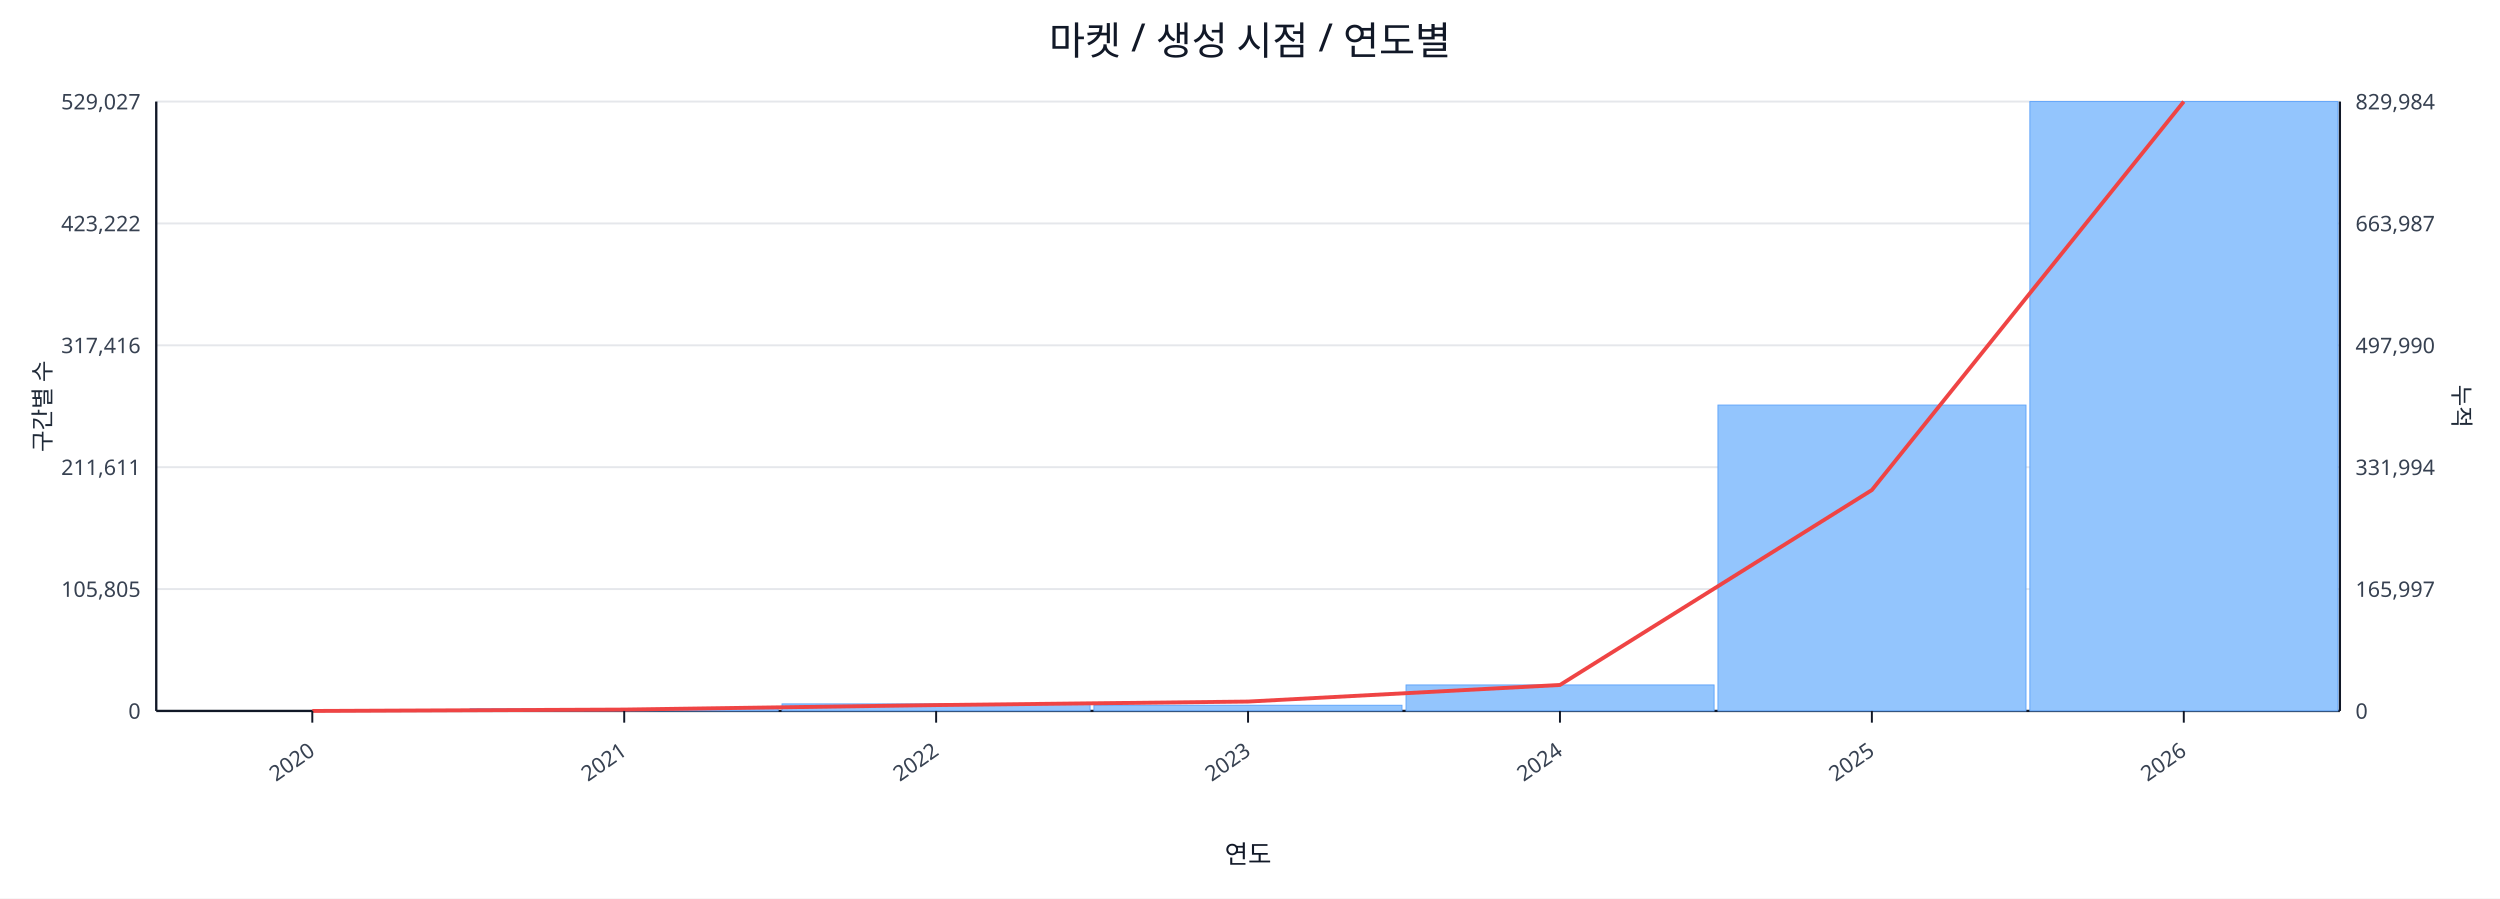
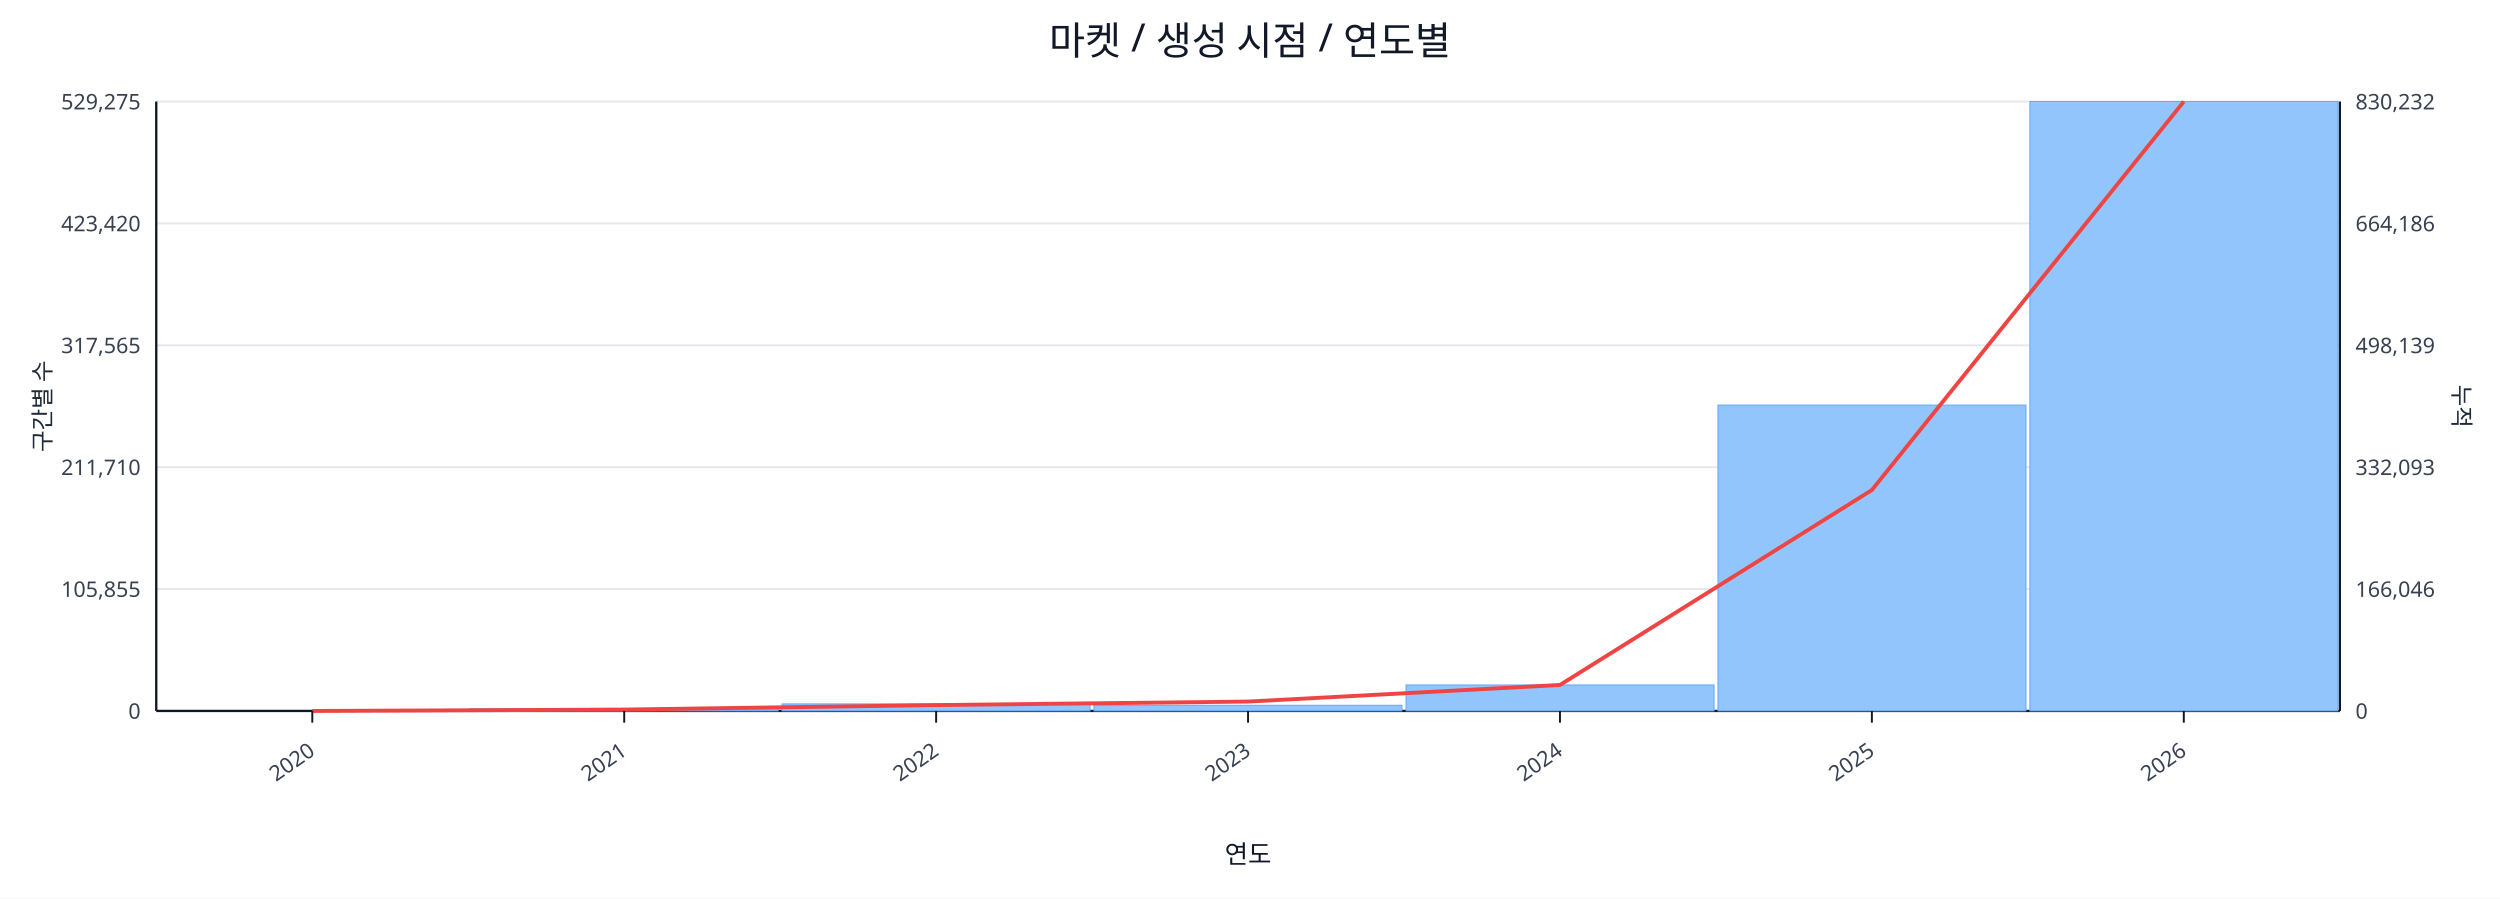
<svg xmlns="http://www.w3.org/2000/svg" width="1280" height="460" viewBox="0 0 1280 460">
  <rect x="0" y="0" width="100%" height="100%" fill="#ffffff" />
  <text x="640.0" y="28" font-size="20" text-anchor="middle" font-family="sans-serif" fill="#111827">마켓 / 생성 시점 / 연도별</text>
  <line x1="80.0" y1="52.0" x2="1198.0" y2="52.0" stroke="#e5e7eb" stroke-width="1" />
-   <text x="72.0" y="56.0" font-size="11" text-anchor="end" font-family="sans-serif" fill="#374151">529,027</text>
-   <text x="1206.0" y="56.0" font-size="11" text-anchor="start" font-family="sans-serif" fill="#374151">829,984</text>
+   <text x="72.0" y="56.0" font-size="11" text-anchor="end" font-family="sans-serif" fill="#374151">529,275</text>
+   <text x="1206.0" y="56.0" font-size="11" text-anchor="start" font-family="sans-serif" fill="#374151">830,232</text>
  <line x1="80.0" y1="114.4" x2="1198.0" y2="114.4" stroke="#e5e7eb" stroke-width="1" />
-   <text x="72.0" y="118.4" font-size="11" text-anchor="end" font-family="sans-serif" fill="#374151">423,222</text>
-   <text x="1206.0" y="118.4" font-size="11" text-anchor="start" font-family="sans-serif" fill="#374151">663,987</text>
+   <text x="72.0" y="118.4" font-size="11" text-anchor="end" font-family="sans-serif" fill="#374151">423,420</text>
+   <text x="1206.0" y="118.4" font-size="11" text-anchor="start" font-family="sans-serif" fill="#374151">664,186</text>
  <line x1="80.0" y1="176.8" x2="1198.0" y2="176.8" stroke="#e5e7eb" stroke-width="1" />
-   <text x="72.0" y="180.8" font-size="11" text-anchor="end" font-family="sans-serif" fill="#374151">317,416</text>
-   <text x="1206.0" y="180.8" font-size="11" text-anchor="start" font-family="sans-serif" fill="#374151">497,990</text>
+   <text x="72.0" y="180.8" font-size="11" text-anchor="end" font-family="sans-serif" fill="#374151">317,565</text>
+   <text x="1206.0" y="180.8" font-size="11" text-anchor="start" font-family="sans-serif" fill="#374151">498,139</text>
  <line x1="80.0" y1="239.2" x2="1198.0" y2="239.2" stroke="#e5e7eb" stroke-width="1" />
-   <text x="72.0" y="243.2" font-size="11" text-anchor="end" font-family="sans-serif" fill="#374151">211,611</text>
-   <text x="1206.0" y="243.2" font-size="11" text-anchor="start" font-family="sans-serif" fill="#374151">331,994</text>
+   <text x="72.0" y="243.2" font-size="11" text-anchor="end" font-family="sans-serif" fill="#374151">211,710</text>
+   <text x="1206.0" y="243.2" font-size="11" text-anchor="start" font-family="sans-serif" fill="#374151">332,093</text>
  <line x1="80.0" y1="301.6" x2="1198.0" y2="301.6" stroke="#e5e7eb" stroke-width="1" />
-   <text x="72.0" y="305.6" font-size="11" text-anchor="end" font-family="sans-serif" fill="#374151">105,805</text>
-   <text x="1206.0" y="305.6" font-size="11" text-anchor="start" font-family="sans-serif" fill="#374151">165,997</text>
+   <text x="72.0" y="305.6" font-size="11" text-anchor="end" font-family="sans-serif" fill="#374151">105,855</text>
+   <text x="1206.0" y="305.6" font-size="11" text-anchor="start" font-family="sans-serif" fill="#374151">166,046</text>
  <line x1="80.0" y1="364.0" x2="1198.0" y2="364.0" stroke="#e5e7eb" stroke-width="1" />
  <text x="72.0" y="368.0" font-size="11" text-anchor="end" font-family="sans-serif" fill="#374151">0</text>
  <text x="1206.0" y="368.0" font-size="11" text-anchor="start" font-family="sans-serif" fill="#374151">0</text>
  <line x1="80.0" y1="364.0" x2="1198.0" y2="364.0" stroke="#111827" stroke-width="1.2" />
  <line x1="80.0" y1="52.0" x2="80.0" y2="364.0" stroke="#111827" stroke-width="1.2" />
  <line x1="1198.0" y1="52.0" x2="1198.0" y2="364.0" stroke="#111827" stroke-width="1.2" />
  <rect x="81.0" y="364.0" width="157.7" height="0.0" fill="#93c5fd" stroke="#60a5fa" stroke-width="0.5" />
  <rect x="240.7" y="362.9" width="157.7" height="1.1" fill="#93c5fd" stroke="#60a5fa" stroke-width="0.5" />
  <rect x="400.4" y="360.4" width="157.7" height="3.6" fill="#93c5fd" stroke="#60a5fa" stroke-width="0.5" />
  <rect x="560.1" y="361.1" width="157.7" height="2.9" fill="#93c5fd" stroke="#60a5fa" stroke-width="0.5" />
  <rect x="719.9" y="350.7" width="157.7" height="13.3" fill="#93c5fd" stroke="#60a5fa" stroke-width="0.5" />
  <rect x="879.6" y="207.4" width="157.7" height="156.6" fill="#93c5fd" stroke="#60a5fa" stroke-width="0.5" />
  <rect x="1039.3" y="52.0" width="157.7" height="312.0" fill="#93c5fd" stroke="#60a5fa" stroke-width="0.5" />
  <polyline fill="none" stroke="#ef4444" stroke-width="2" points="159.9,364.0 319.6,363.3 479.3,361.0 639.0,359.2 798.7,350.7 958.4,250.9 1118.1,52.0" />
  <line x1="159.9" y1="364.0" x2="159.9" y2="370.0" stroke="#111827" stroke-width="1" />
  <text x="161.9" y="386.0" font-size="11" text-anchor="end" transform="rotate(-35 161.9 386.0)" font-family="sans-serif" fill="#374151">2020</text>
  <line x1="319.6" y1="364.0" x2="319.6" y2="370.0" stroke="#111827" stroke-width="1" />
  <text x="321.6" y="386.0" font-size="11" text-anchor="end" transform="rotate(-35 321.6 386.0)" font-family="sans-serif" fill="#374151">2021</text>
  <line x1="479.3" y1="364.0" x2="479.3" y2="370.0" stroke="#111827" stroke-width="1" />
  <text x="481.3" y="386.0" font-size="11" text-anchor="end" transform="rotate(-35 481.3 386.0)" font-family="sans-serif" fill="#374151">2022</text>
  <line x1="639.0" y1="364.0" x2="639.0" y2="370.0" stroke="#111827" stroke-width="1" />
  <text x="641.0" y="386.0" font-size="11" text-anchor="end" transform="rotate(-35 641.0 386.0)" font-family="sans-serif" fill="#374151">2023</text>
  <line x1="798.7" y1="364.0" x2="798.7" y2="370.0" stroke="#111827" stroke-width="1" />
  <text x="800.7" y="386.0" font-size="11" text-anchor="end" transform="rotate(-35 800.7 386.0)" font-family="sans-serif" fill="#374151">2024</text>
  <line x1="958.4" y1="364.0" x2="958.4" y2="370.0" stroke="#111827" stroke-width="1" />
  <text x="960.4" y="386.0" font-size="11" text-anchor="end" transform="rotate(-35 960.4 386.0)" font-family="sans-serif" fill="#374151">2025</text>
  <line x1="1118.1" y1="364.0" x2="1118.1" y2="370.0" stroke="#111827" stroke-width="1" />
  <text x="1120.1" y="386.0" font-size="11" text-anchor="end" transform="rotate(-35 1120.1 386.0)" font-family="sans-serif" fill="#374151">2026</text>
  <text x="26" y="208.0" font-size="12" transform="rotate(-90 26 208.0)" text-anchor="middle" font-family="sans-serif" fill="#1f2937">구간별 수</text>
  <text x="1256.0" y="208.0" font-size="12" transform="rotate(90 1256.0 208.0)" text-anchor="middle" font-family="sans-serif" fill="#1f2937">누적</text>
  <text x="639.0" y="442.0" font-size="13" text-anchor="middle" font-family="sans-serif" fill="#111827">연도</text>
</svg>
